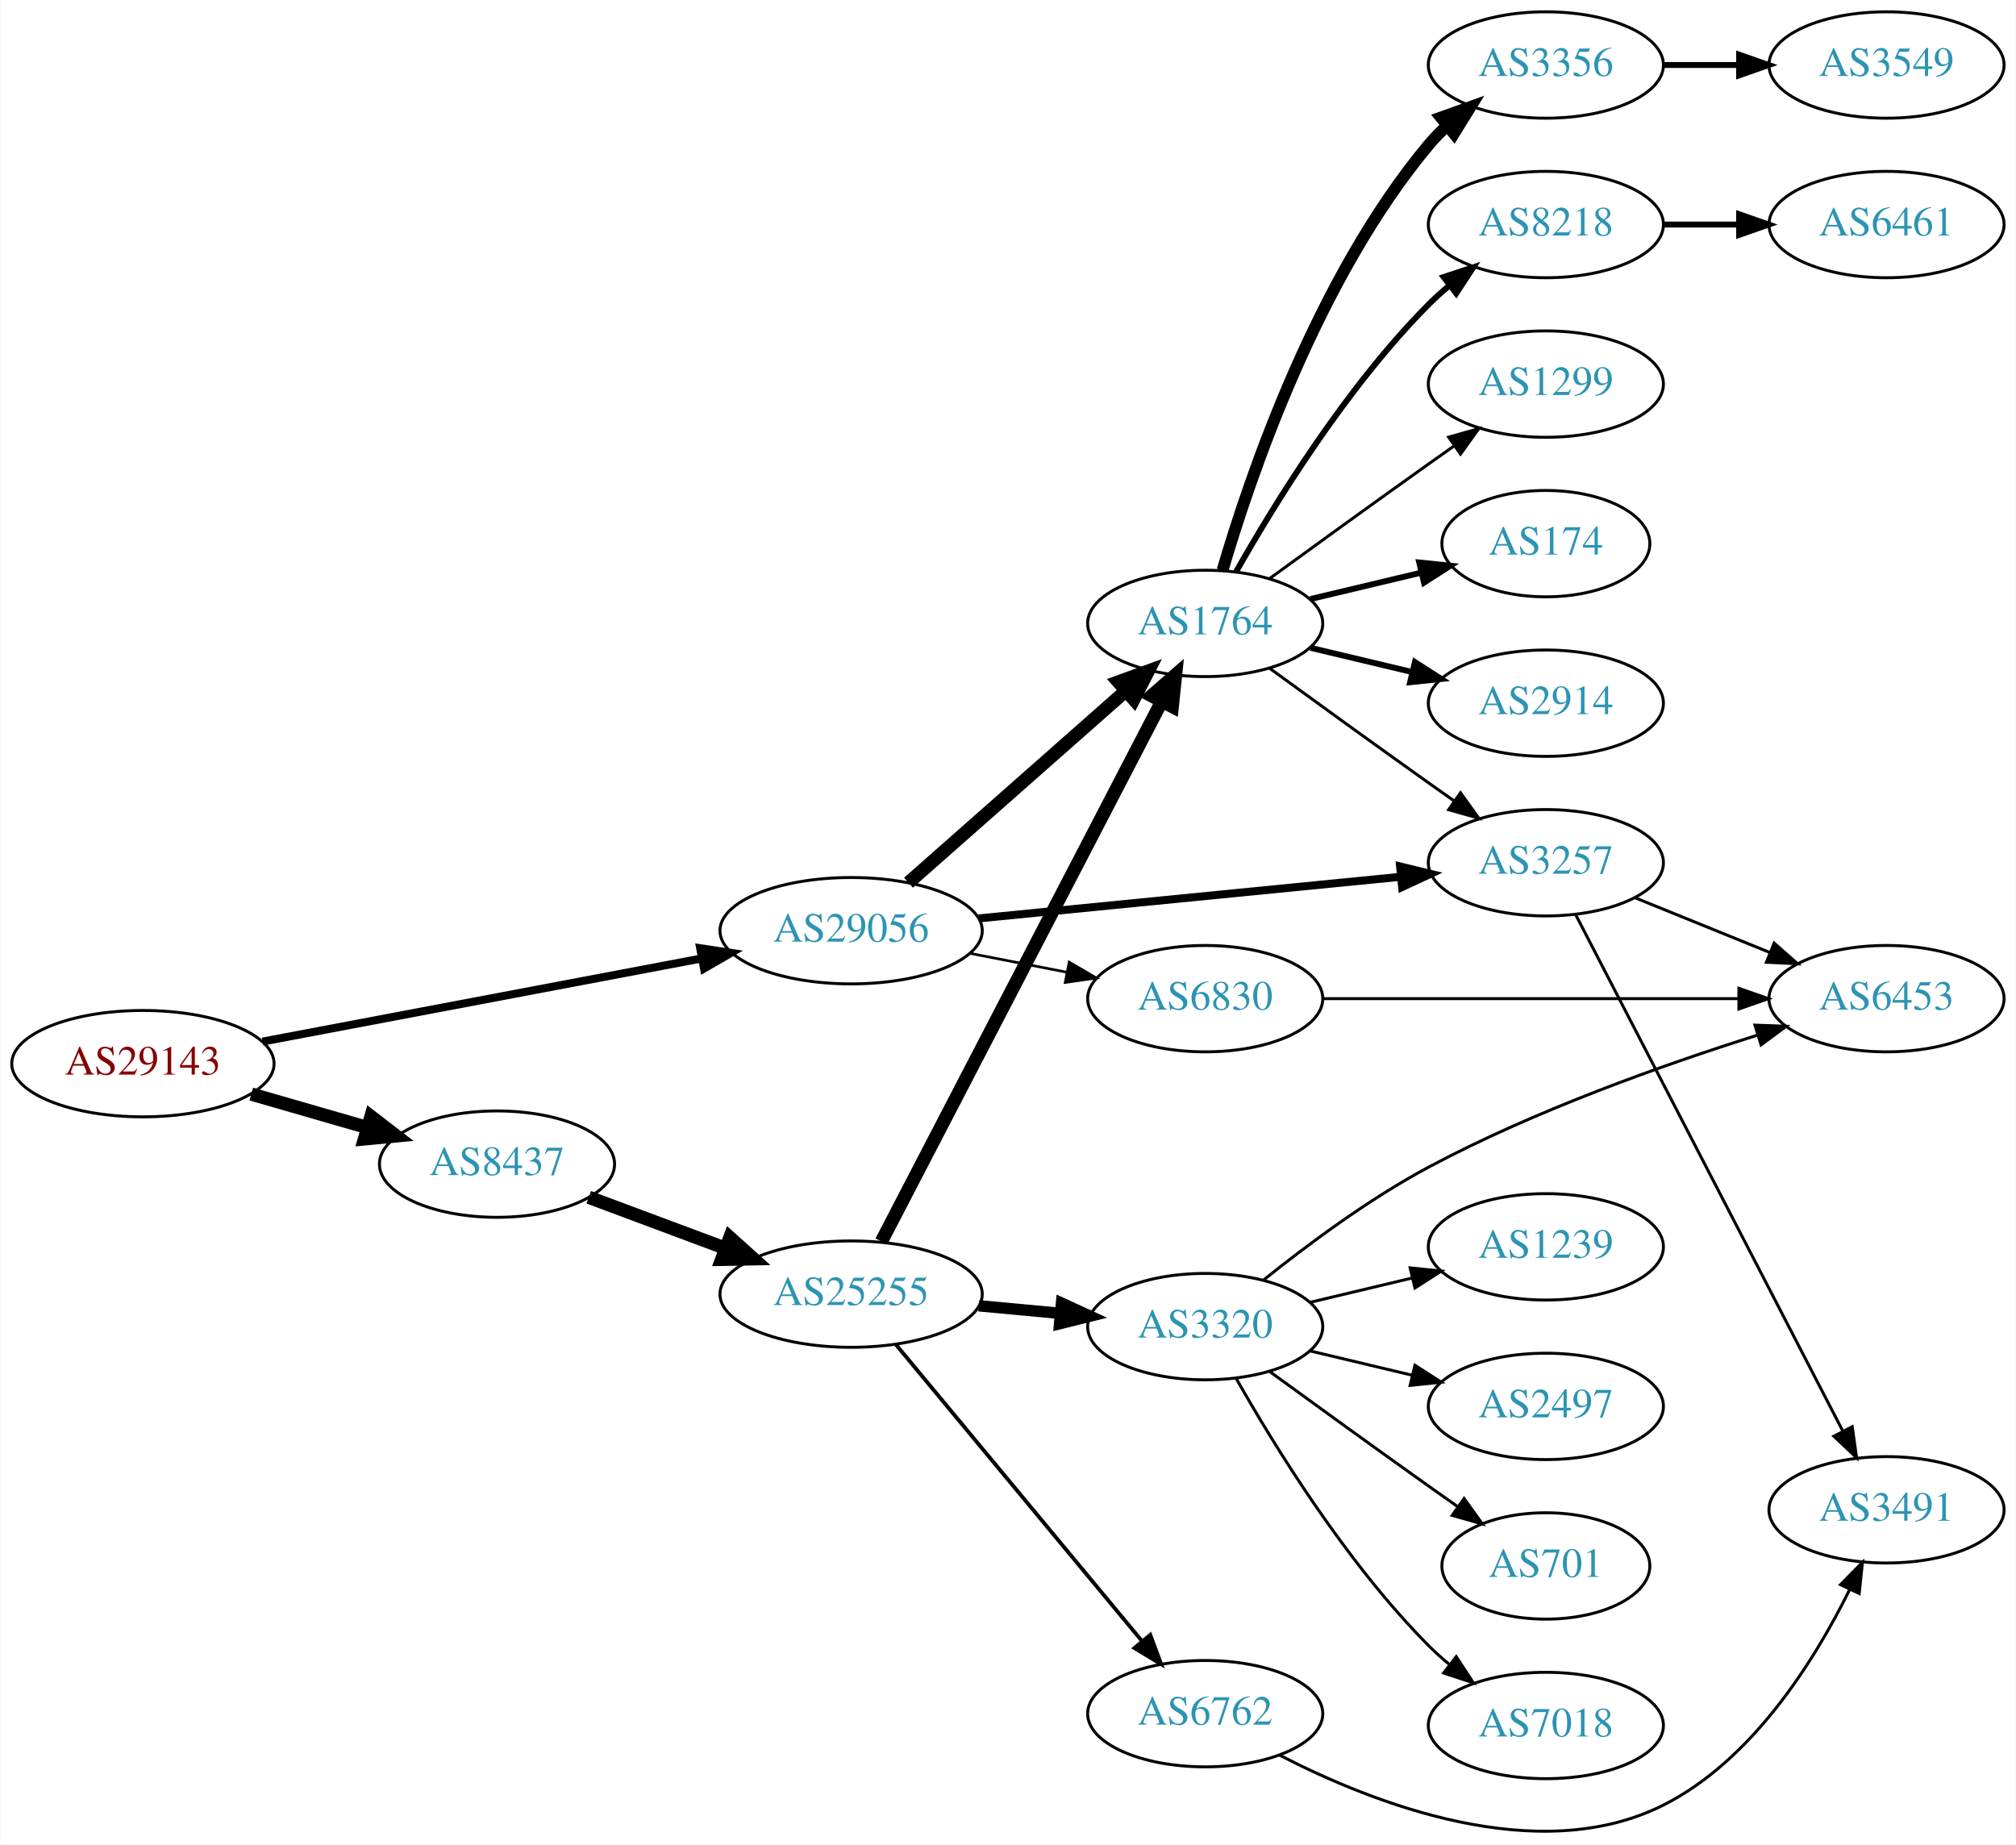
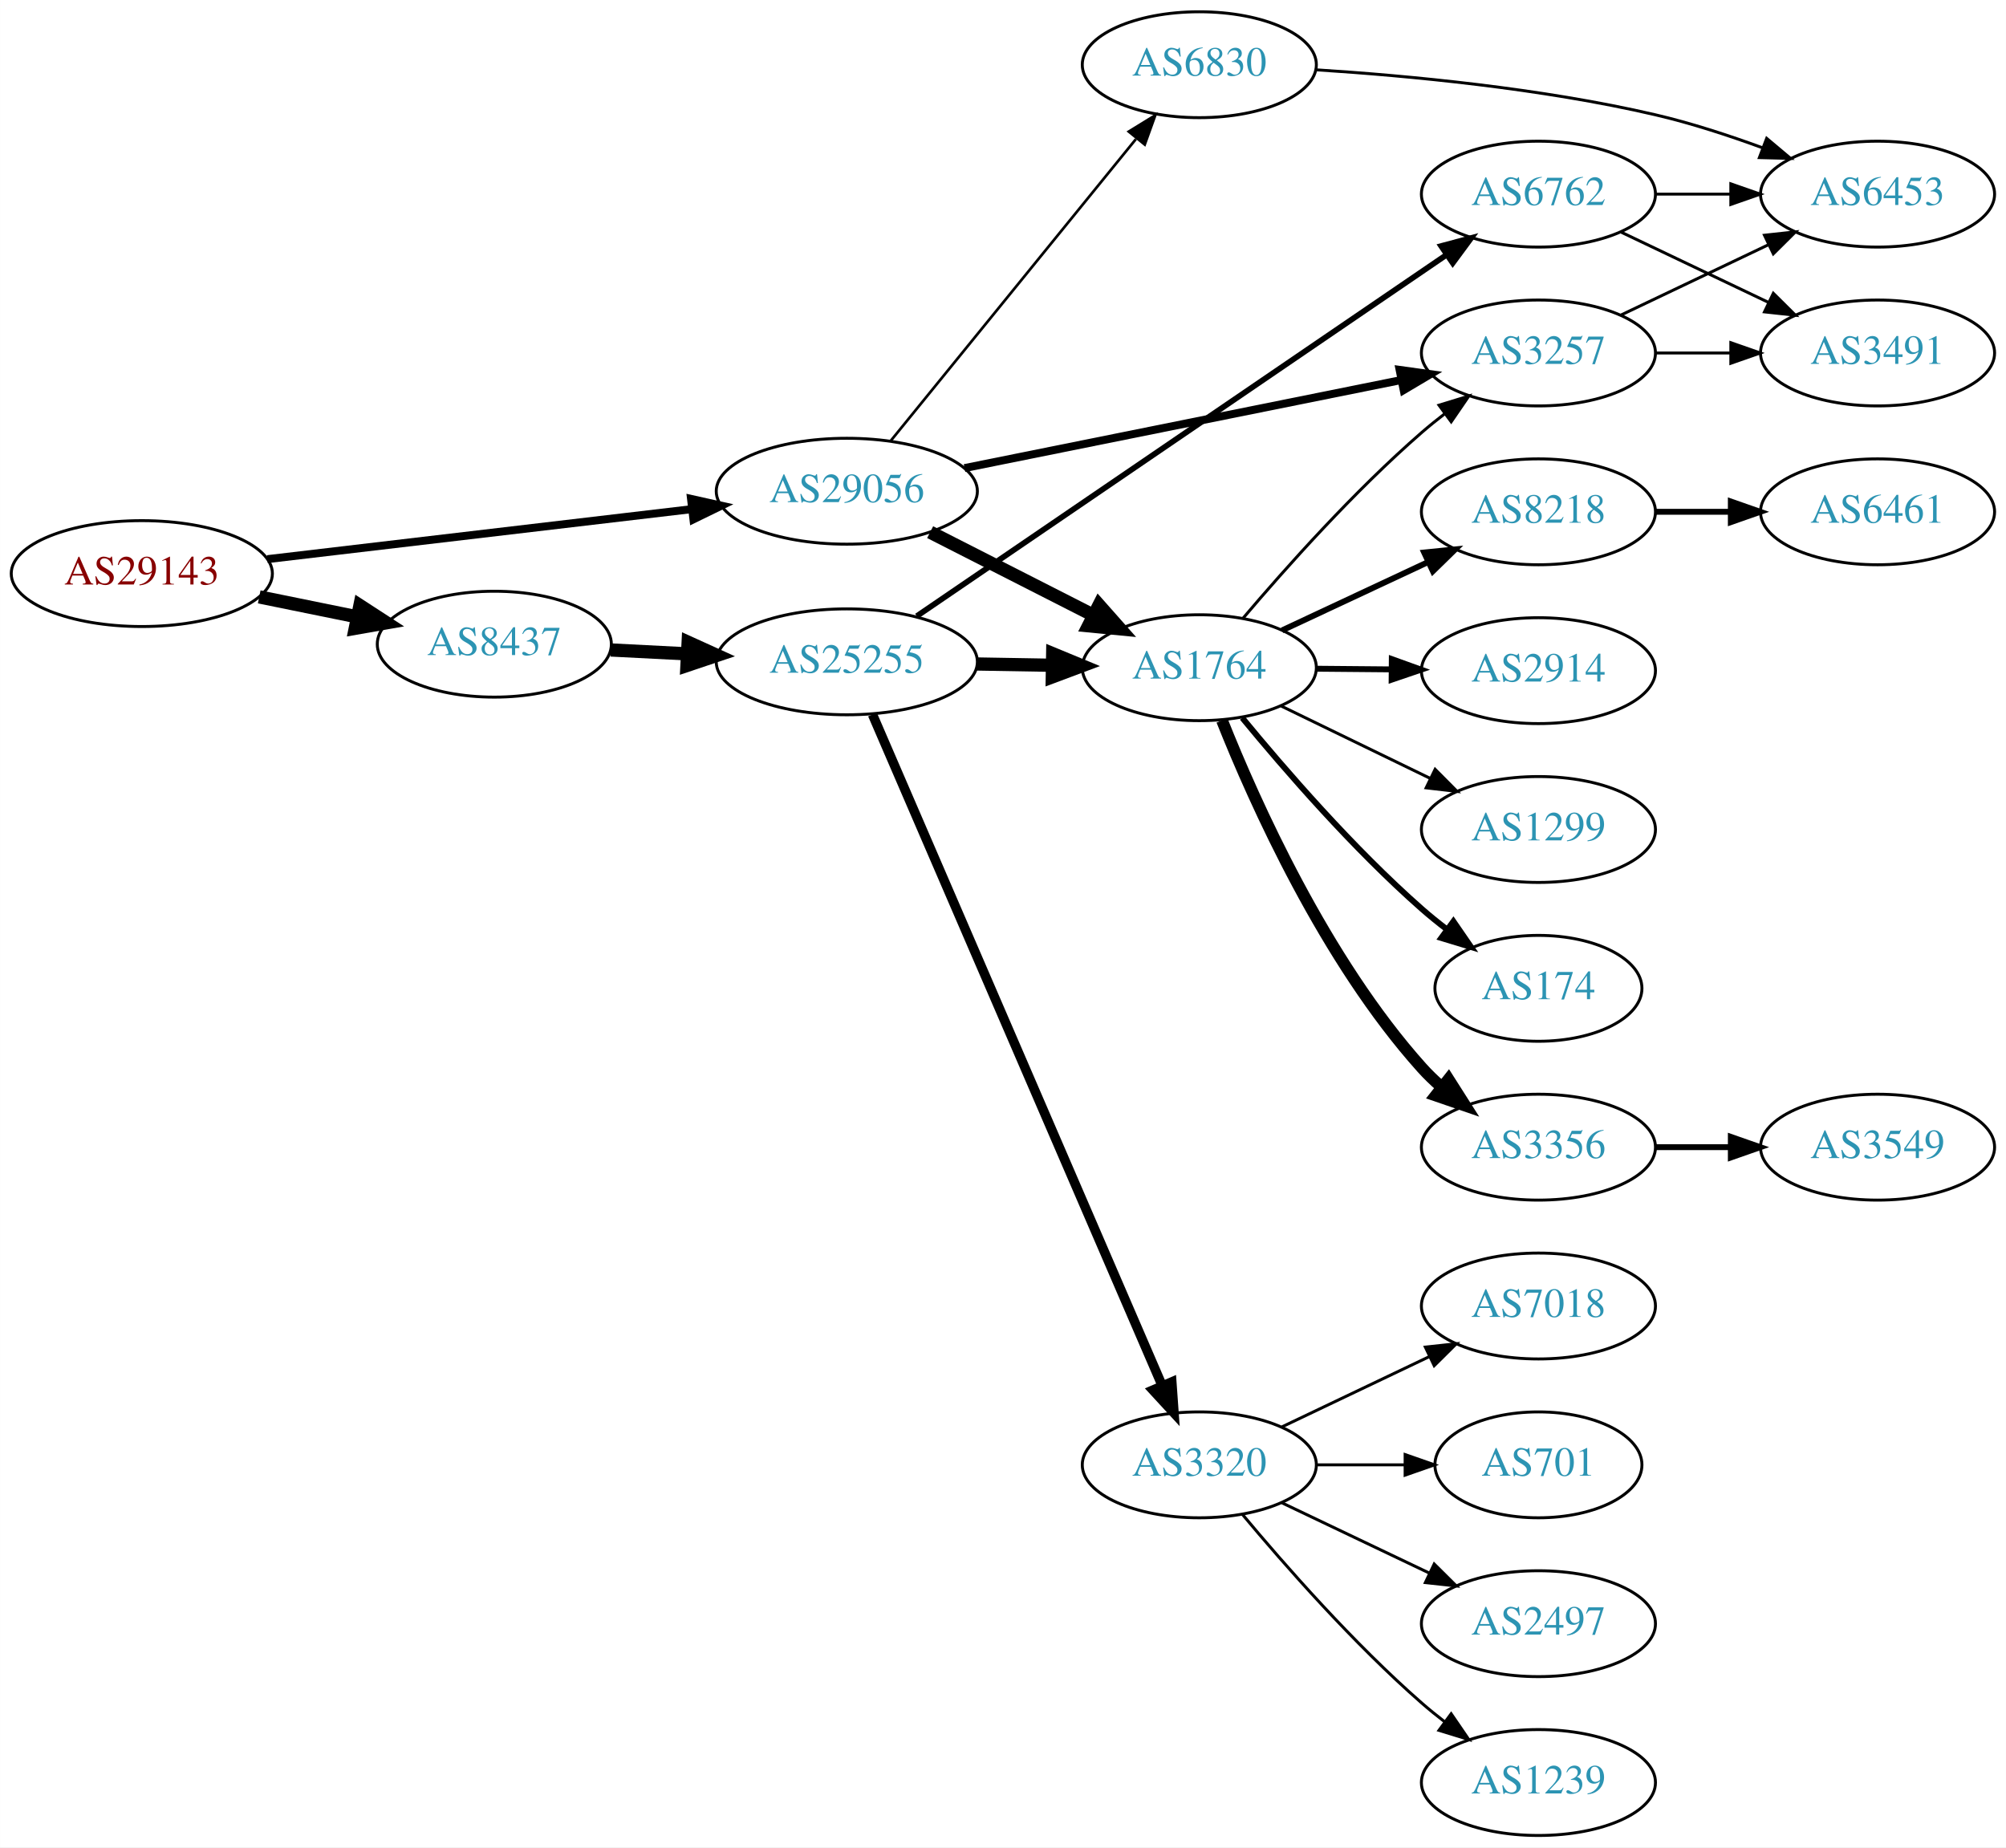
- <svg xmlns="http://www.w3.org/2000/svg" xmlns:xlink="http://www.w3.org/1999/xlink" width="682pt" height="624pt" viewBox="0.00 0.00 681.96 624.28">
-   <g id="graph0" class="graph" transform="scale(1 1) rotate(0) translate(4 620.284)">
-     <polygon fill="white" stroke="none" points="-4,4 -4,-620.284 677.956,-620.284 677.956,4 -4,4" />
+ <svg xmlns="http://www.w3.org/2000/svg" xmlns:xlink="http://www.w3.org/1999/xlink" width="682pt" height="628pt" viewBox="0.00 0.00 681.96 628.00">
+   <g id="graph0" class="graph" transform="scale(1 1) rotate(0) translate(4 624)">
+     <polygon fill="white" stroke="none" points="-4,4 -4,-624 677.956,-624 677.956,4 -4,4" />
    <g id="node1" class="node">
      <g id="a_node1">
        <a xlink:href="/asn/29143" xlink:title="AS29143 ~ Magistrat Graz [AT]">
-           <ellipse fill="#ffffff" stroke="black" cx="44.196" cy="-260.284" rx="44.393" ry="18" />
-           <text text-anchor="middle" x="44.196" y="-256.584" font-family="Times,serif" font-size="14.00" fill="#880000">AS29143</text>
+           <ellipse fill="#ffffff" stroke="black" cx="44.196" cy="-429" rx="44.393" ry="18" />
+           <text text-anchor="middle" x="44.196" y="-425.3" font-family="Times,serif" font-size="14.00" fill="#880000">AS29143</text>
        </a>
      </g>
    </g>
    <g id="node2" class="node">
      <g id="a_node2">
        <a xlink:href="/asn/8437" xlink:title="AS8437 ~ Hutchison Drei Austria GmbH [AT]">
-           <ellipse fill="#ffffff" stroke="black" cx="164.039" cy="-226.284" rx="39.794" ry="18" />
-           <text text-anchor="middle" x="164.039" y="-222.584" font-family="Times,serif" font-size="14.00" fill="#2c94b3">AS8437</text>
+           <ellipse fill="#ffffff" stroke="black" cx="164.039" cy="-405" rx="39.794" ry="18" />
+           <text text-anchor="middle" x="164.039" y="-401.3" font-family="Times,serif" font-size="14.00" fill="#2c94b3">AS8437</text>
        </a>
      </g>
    </g>
    <g id="edge1" class="edge">
-       <path fill="none" stroke="black" stroke-width="4.5" d="M80.873,-249.99C93.288,-246.408 107.344,-242.353 120.275,-238.622" />
-       <polygon fill="black" stroke="black" stroke-width="4.5" points="121.382,-242.401 129.898,-235.845 119.198,-234.834 121.382,-242.401" />
+       <path fill="none" stroke="black" stroke-width="4.5" d="M84.109,-421.075C94.785,-418.901 106.456,-416.524 117.47,-414.281" />
+       <polygon fill="black" stroke="black" stroke-width="4.5" points="118.339,-418.122 127.352,-412.268 116.768,-410.405 118.339,-418.122" />
    </g>
    <g id="node3" class="node">
      <g id="a_node3">
        <a xlink:href="/asn/29056" xlink:title="AS29056 ~ Citycom Telekommunikation GmbH [AT]">
-           <ellipse fill="#ffffff" stroke="black" cx="283.881" cy="-305.284" rx="44.393" ry="18" />
-           <text text-anchor="middle" x="283.881" y="-301.584" font-family="Times,serif" font-size="14.00" fill="#2c94b3">AS29056</text>
+           <ellipse fill="#ffffff" stroke="black" cx="283.881" cy="-457" rx="44.393" ry="18" />
+           <text text-anchor="middle" x="283.881" y="-453.3" font-family="Times,serif" font-size="14.00" fill="#2c94b3">AS29056</text>
        </a>
      </g>
    </g>
    <g id="edge2" class="edge">
-       <path fill="none" stroke="black" stroke-width="2.7" d="M84.712,-267.765C125.493,-275.486 189.21,-287.549 233.336,-295.904" />
-       <polygon fill="black" stroke="black" stroke-width="2.7" points="232.794,-299.363 243.271,-297.784 234.097,-292.485 232.794,-299.363" />
+       <path fill="none" stroke="black" stroke-width="2.7" d="M86.87,-433.909C127.052,-438.643 187.969,-445.819 231.215,-450.914" />
+       <polygon fill="black" stroke="black" stroke-width="2.7" points="230.915,-454.402 241.255,-452.096 231.734,-447.45 230.915,-454.402" />
    </g>
    <g id="node4" class="node">
      <g id="a_node4">
        <a xlink:href="/asn/25255" xlink:title="AS25255 ~ ==&gt; TELE2 AUSTRIA &lt;== [AT]">
-           <ellipse fill="#ffffff" stroke="black" cx="283.881" cy="-182.284" rx="44.393" ry="18" />
-           <text text-anchor="middle" x="283.881" y="-178.584" font-family="Times,serif" font-size="14.00" fill="#2c94b3">AS25255</text>
+           <ellipse fill="#ffffff" stroke="black" cx="283.881" cy="-399" rx="44.393" ry="18" />
+           <text text-anchor="middle" x="283.881" y="-395.3" font-family="Times,serif" font-size="14.00" fill="#2c94b3">AS25255</text>
        </a>
      </g>
    </g>
    <g id="edge3" class="edge">
-       <path fill="none" stroke="black" stroke-width="4.5" d="M195.08,-215.067C209.065,-209.845 225.933,-203.547 241.131,-197.872" />
-       <polygon fill="black" stroke="black" stroke-width="4.5" points="242.839,-201.438 250.83,-194.251 240.084,-194.06 242.839,-201.438" />
-     </g>
-     <g id="node5" class="node">
-       <g id="a_node5">
+       <path fill="none" stroke="black" stroke-width="4.5" d="M203.625,-403.035C211.923,-402.613 220.835,-402.159 229.58,-401.714" />
+       <polygon fill="black" stroke="black" stroke-width="4.5" points="229.936,-405.638 239.722,-401.197 229.535,-397.774 229.936,-405.638" />
+     </g>
+     <g id="node6" class="node">
+       <g id="a_node6">
        <a xlink:href="/asn/1764" xlink:title="AS1764 ~ NEXTLAYER-AS [AT]">
-           <ellipse fill="#ffffff" stroke="black" cx="403.724" cy="-409.284" rx="39.794" ry="18" />
-           <text text-anchor="middle" x="403.724" y="-405.584" font-family="Times,serif" font-size="14.00" fill="#2c94b3">AS1764</text>
+           <ellipse fill="#ffffff" stroke="black" cx="403.724" cy="-397" rx="39.794" ry="18" />
+           <text text-anchor="middle" x="403.724" y="-393.3" font-family="Times,serif" font-size="14.00" fill="#2c94b3">AS1764</text>
        </a>
      </g>
    </g>
    <g id="edge22" class="edge">
-       <path fill="none" stroke="black" stroke-width="4.5" d="M303.294,-321.534C323.011,-338.935 354.459,-366.688 376.701,-386.318" />
-       <polygon fill="black" stroke="black" stroke-width="4.5" points="374.337,-389.483 384.44,-393.148 379.548,-383.579 374.337,-389.483" />
-     </g>
-     <g id="node13" class="node">
-       <g id="a_node13">
+       <path fill="none" stroke="black" stroke-width="4.5" d="M312.213,-443.084C328.772,-434.653 350.057,-423.815 367.826,-414.768" />
+       <polygon fill="black" stroke="black" stroke-width="4.5" points="369.628,-418.269 376.753,-410.223 366.055,-411.251 369.628,-418.269" />
+     </g>
+     <g id="node10" class="node">
+       <g id="a_node10">
        <a xlink:href="/asn/3257" xlink:title="AS3257 ~ GTT [DE]">
-           <ellipse fill="#ffffff" stroke="black" cx="519.017" cy="-328.284" rx="39.794" ry="18" />
-           <text text-anchor="middle" x="519.017" y="-324.584" font-family="Times,serif" font-size="14.00" fill="#2c94b3">AS3257</text>
+           <ellipse fill="#ffffff" stroke="black" cx="519.017" cy="-504" rx="39.794" ry="18" />
+           <text text-anchor="middle" x="519.017" y="-500.3" font-family="Times,serif" font-size="14.00" fill="#2c94b3">AS3257</text>
        </a>
      </g>
    </g>
    <g id="edge21" class="edge">
-       <path fill="none" stroke="black" stroke-width="2.7" d="M327.1,-309.449C367.346,-313.419 427.885,-319.392 469.962,-323.543" />
-       <polygon fill="black" stroke="black" stroke-width="2.7" points="469.676,-327.032 479.971,-324.53 470.363,-320.065 469.676,-327.032" />
+       <path fill="none" stroke="black" stroke-width="2.7" d="M323.903,-464.867C364.824,-473.116 429.08,-486.07 472.338,-494.791" />
+       <polygon fill="black" stroke="black" stroke-width="2.7" points="471.819,-498.257 482.314,-496.802 473.203,-491.395 471.819,-498.257" />
    </g>
    <g id="node22" class="node">
      <g id="a_node22">
        <a xlink:href="/asn/6830" xlink:title="AS6830 ~ LGI-UPC [AT]">
-           <ellipse fill="#ffffff" stroke="black" cx="403.724" cy="-282.284" rx="39.794" ry="18" />
-           <text text-anchor="middle" x="403.724" y="-278.584" font-family="Times,serif" font-size="14.00" fill="#2c94b3">AS6830</text>
+           <ellipse fill="#ffffff" stroke="black" cx="403.724" cy="-602" rx="39.794" ry="18" />
+           <text text-anchor="middle" x="403.724" y="-598.3" font-family="Times,serif" font-size="14.00" fill="#2c94b3">AS6830</text>
        </a>
      </g>
    </g>
    <g id="edge23" class="edge">
-       <path fill="none" stroke="black" stroke-width="0.9" d="M324.121,-297.625C334.573,-295.585 345.959,-293.363 356.737,-291.259" />
-       <polygon fill="black" stroke="black" stroke-width="0.9" points="357.69,-294.639 366.835,-289.288 356.349,-287.769 357.69,-294.639" />
+       <path fill="none" stroke="black" stroke-width="0.9" d="M298.862,-474.203C319.504,-499.602 358.264,-547.295 382.153,-576.689" />
+       <polygon fill="black" stroke="black" stroke-width="0.9" points="379.738,-579.267 388.761,-584.82 385.17,-574.852 379.738,-579.267" />
+     </g>
+     <g id="node5" class="node">
+       <g id="a_node5">
+         <a xlink:href="/asn/6762" xlink:title="AS6762 ~ TELECOM ITALIA SPARKLE S.p.A. [IT]">
+           <ellipse fill="#ffffff" stroke="black" cx="519.017" cy="-558" rx="39.794" ry="18" />
+           <text text-anchor="middle" x="519.017" y="-554.3" font-family="Times,serif" font-size="14.00" fill="#2c94b3">AS6762</text>
+         </a>
+       </g>
    </g>
    <g id="edge4" class="edge">
-       <path fill="none" stroke="black" stroke-width="4.5" d="M294.128,-200.096C314.788,-239.893 364.78,-336.192 389.05,-382.944" />
-       <polygon fill="black" stroke="black" stroke-width="4.5" points="385.579,-384.805 393.682,-391.866 392.569,-381.176 385.579,-384.805" />
-     </g>
-     <g id="node6" class="node">
-       <g id="a_node6">
-         <a xlink:href="/asn/3320" xlink:title="AS3320 ~ DTAG [DE]">
-           <ellipse fill="#ffffff" stroke="black" cx="403.724" cy="-171.284" rx="39.794" ry="18" />
-           <text text-anchor="middle" x="403.724" y="-167.584" font-family="Times,serif" font-size="14.00" fill="#2c94b3">AS3320</text>
-         </a>
-       </g>
+       <path fill="none" stroke="black" stroke-width="1.929" d="M307.66,-414.535C349.942,-443.372 440.554,-505.17 487.861,-537.434" />
+       <polygon fill="black" stroke="black" stroke-width="1.929" points="485.935,-540.357 496.169,-543.1 489.88,-534.574 485.935,-540.357" />
    </g>
    <g id="edge5" class="edge">
-       <path fill="none" stroke="black" stroke-width="3.857" d="M327.092,-178.344C336.017,-177.51 345.5,-176.625 354.624,-175.774" />
-       <polygon fill="black" stroke="black" stroke-width="3.857" points="355.093,-179.245 364.724,-174.831 354.442,-172.275 355.093,-179.245" />
+       <path fill="none" stroke="black" stroke-width="4.5" d="M328.092,-398.267C336.405,-398.126 345.168,-397.977 353.65,-397.833" />
+       <polygon fill="black" stroke="black" stroke-width="4.5" points="353.877,-401.767 363.809,-397.66 353.743,-393.893 353.877,-401.767" />
    </g>
    <g id="node7" class="node">
      <g id="a_node7">
-         <a xlink:href="/asn/6762" xlink:title="AS6762 ~ TELECOM ITALIA SPARKLE S.p.A. [IT]">
-           <ellipse fill="#ffffff" stroke="black" cx="403.724" cy="-40.284" rx="39.794" ry="18" />
-           <text text-anchor="middle" x="403.724" y="-36.584" font-family="Times,serif" font-size="14.00" fill="#2c94b3">AS6762</text>
+         <a xlink:href="/asn/3320" xlink:title="AS3320 ~ DTAG [DE]">
+           <ellipse fill="#ffffff" stroke="black" cx="403.724" cy="-126" rx="39.794" ry="18" />
+           <text text-anchor="middle" x="403.724" y="-122.3" font-family="Times,serif" font-size="14.00" fill="#2c94b3">AS3320</text>
        </a>
      </g>
    </g>
    <g id="edge6" class="edge">
-       <path fill="none" stroke="black" stroke-width="1.286" d="M299.096,-165.155C319.822,-140.18 358.453,-93.63 382.244,-64.961" />
-       <polygon fill="black" stroke="black" stroke-width="1.286" points="385.132,-66.963 388.825,-57.032 379.745,-62.492 385.132,-66.963" />
+       <path fill="none" stroke="black" stroke-width="3.214" d="M292.613,-381.088C312.804,-334.312 367.207,-208.28 391.148,-152.818" />
+       <polygon fill="black" stroke="black" stroke-width="3.214" points="394.367,-154.192 395.117,-143.623 387.94,-151.417 394.367,-154.192" />
+     </g>
+     <g id="node18" class="node">
+       <g id="a_node18">
+         <a xlink:href="/asn/3491" xlink:title="AS3491 ~ PCCW Global, Inc. [US]">
+           <ellipse fill="#ffffff" stroke="black" cx="634.31" cy="-504" rx="39.794" ry="18" />
+           <text text-anchor="middle" x="634.31" y="-500.3" font-family="Times,serif" font-size="14.00" fill="#2c94b3">AS3491</text>
+         </a>
+       </g>
+     </g>
+     <g id="edge17" class="edge">
+       <path fill="none" stroke="black" d="M547.153,-545.066C562.147,-537.919 580.968,-528.948 597.191,-521.215" />
+       <polygon fill="black" stroke="black" points="598.874,-524.291 606.395,-516.829 595.862,-517.972 598.874,-524.291" />
+     </g>
+     <g id="node19" class="node">
+       <g id="a_node19">
+         <a xlink:href="/asn/6453" xlink:title="AS6453 ~ TATA COMMUNICATIONS (AMERICA) INC [US]">
+           <ellipse fill="#ffffff" stroke="black" cx="634.31" cy="-558" rx="39.794" ry="18" />
+           <text text-anchor="middle" x="634.31" y="-554.3" font-family="Times,serif" font-size="14.00" fill="#2c94b3">AS6453</text>
+         </a>
+       </g>
+     </g>
+     <g id="edge18" class="edge">
+       <path fill="none" stroke="black" d="M558.689,-558C566.892,-558 575.656,-558 584.188,-558" />
+       <polygon fill="black" stroke="black" points="584.427,-561.5 594.427,-558 584.427,-554.5 584.427,-561.5" />
    </g>
    <g id="node8" class="node">
      <g id="a_node8">
        <a xlink:href="/asn/3356" xlink:title="AS3356 ~ Level 3 Parent, LLC [US]">
-           <ellipse fill="#ffffff" stroke="black" cx="519.017" cy="-598.284" rx="39.794" ry="18" />
-           <text text-anchor="middle" x="519.017" y="-594.584" font-family="Times,serif" font-size="14.00" fill="#2c94b3">AS3356</text>
+           <ellipse fill="#ffffff" stroke="black" cx="519.017" cy="-234" rx="39.794" ry="18" />
+           <text text-anchor="middle" x="519.017" y="-230.3" font-family="Times,serif" font-size="14.00" fill="#2c94b3">AS3356</text>
        </a>
      </g>
    </g>
    <g id="edge7" class="edge">
-       <path fill="none" stroke="black" stroke-width="4" d="M409.598,-427.285C418.912,-459.127 441.728,-526.264 479.37,-571.284 481.241,-573.521 483.339,-575.658 485.565,-577.68" />
-       <polygon fill="black" stroke="black" stroke-width="4" points="483.509,-580.518 493.484,-584.087 487.912,-575.076 483.509,-580.518" />
+       <path fill="none" stroke="black" stroke-width="4" d="M411.44,-379.079C422.449,-351.415 446.447,-297.68 479.37,-261 481.369,-258.773 483.585,-256.631 485.916,-254.596" />
+       <polygon fill="black" stroke="black" stroke-width="4" points="488.447,-257.058 494.132,-248.117 484.113,-251.561 488.447,-257.058" />
    </g>
    <g id="node9" class="node">
      <g id="a_node9">
-         <a xlink:href="/asn/8218" xlink:title="AS8218 ~ legacy Neotelecoms [FR]">
-           <ellipse fill="#ffffff" stroke="black" cx="519.017" cy="-544.284" rx="39.794" ry="18" />
-           <text text-anchor="middle" x="519.017" y="-540.584" font-family="Times,serif" font-size="14.00" fill="#2c94b3">AS8218</text>
+         <a xlink:href="/asn/174" xlink:title="AS174 ~ Cogent Communications [US]">
+           <ellipse fill="#ffffff" stroke="black" cx="519.017" cy="-288" rx="35.194" ry="18" />
+           <text text-anchor="middle" x="519.017" y="-284.3" font-family="Times,serif" font-size="14.00" fill="#2c94b3">AS174</text>
        </a>
      </g>
    </g>
    <g id="edge8" class="edge">
-       <path fill="none" stroke="black" stroke-width="2" d="M414.184,-426.774C426.965,-449.38 451.398,-489.17 479.37,-517.284 481.481,-519.405 483.777,-521.471 486.163,-523.455" />
-       <polygon fill="black" stroke="black" stroke-width="2" points="484.415,-526.525 494.478,-529.84 488.678,-520.973 484.415,-526.525" />
-     </g>
-     <g id="node10" class="node">
-       <g id="a_node10">
-         <a xlink:href="/asn/1299" xlink:title="AS1299 ~ Telia Carrier [EU]">
-           <ellipse fill="#ffffff" stroke="black" cx="519.017" cy="-490.284" rx="39.794" ry="18" />
-           <text text-anchor="middle" x="519.017" y="-486.584" font-family="Times,serif" font-size="14.00" fill="#2c94b3">AS1299</text>
-         </a>
-       </g>
+       <path fill="none" stroke="black" stroke-width="2" d="M418.315,-379.958C432.567,-362.62 456.09,-335.462 479.37,-315 482.033,-312.66 484.901,-310.338 487.828,-308.097" />
+       <polygon fill="black" stroke="black" stroke-width="2" points="490.107,-310.766 496.116,-302.04 485.977,-305.115 490.107,-310.766" />
    </g>
    <g id="edge9" class="edge">
-       <path fill="none" stroke="black" d="M425.572,-424.506C440.506,-435.375 461.12,-450.308 479.37,-463.284 482.191,-465.289 485.134,-467.368 488.082,-469.443" />
-       <polygon fill="black" stroke="black" points="486.109,-472.334 496.306,-475.209 490.128,-466.603 486.109,-472.334" />
+       <path fill="none" stroke="black" d="M418.66,-413.907C432.998,-430.807 456.418,-457.076 479.37,-477 481.843,-479.146 484.486,-481.281 487.186,-483.355" />
+       <polygon fill="black" stroke="black" points="485.214,-486.249 495.345,-489.349 489.358,-480.608 485.214,-486.249" />
    </g>
    <g id="node11" class="node">
      <g id="a_node11">
-         <a xlink:href="/asn/174" xlink:title="AS174 ~ Cogent Communications [US]">
-           <ellipse fill="#ffffff" stroke="black" cx="519.017" cy="-436.284" rx="35.194" ry="18" />
-           <text text-anchor="middle" x="519.017" y="-432.584" font-family="Times,serif" font-size="14.00" fill="#2c94b3">AS174</text>
+         <a xlink:href="/asn/2914" xlink:title="AS2914 ~ NTT America, Inc. [US]">
+           <ellipse fill="#ffffff" stroke="black" cx="519.017" cy="-396" rx="39.794" ry="18" />
+           <text text-anchor="middle" x="519.017" y="-392.3" font-family="Times,serif" font-size="14.00" fill="#2c94b3">AS2914</text>
        </a>
      </g>
    </g>
    <g id="edge10" class="edge">
-       <path fill="none" stroke="black" stroke-width="2" d="M439.331,-417.531C451.125,-420.342 464.43,-423.513 476.698,-426.437" />
-       <polygon fill="black" stroke="black" stroke-width="2" points="476.164,-429.907 486.703,-428.821 477.787,-423.098 476.164,-429.907" />
+       <path fill="none" stroke="black" stroke-width="2" d="M443.396,-396.659C451.599,-396.586 460.363,-396.509 468.895,-396.434" />
+       <polygon fill="black" stroke="black" stroke-width="2" points="469.166,-399.931 479.134,-396.343 469.104,-392.932 469.166,-399.931" />
    </g>
    <g id="node12" class="node">
      <g id="a_node12">
-         <a xlink:href="/asn/2914" xlink:title="AS2914 ~ NTT America, Inc. [US]">
-           <ellipse fill="#ffffff" stroke="black" cx="519.017" cy="-382.284" rx="39.794" ry="18" />
-           <text text-anchor="middle" x="519.017" y="-378.584" font-family="Times,serif" font-size="14.00" fill="#2c94b3">AS2914</text>
+         <a xlink:href="/asn/1299" xlink:title="AS1299 ~ Telia Carrier [EU]">
+           <ellipse fill="#ffffff" stroke="black" cx="519.017" cy="-342" rx="39.794" ry="18" />
+           <text text-anchor="middle" x="519.017" y="-338.3" font-family="Times,serif" font-size="14.00" fill="#2c94b3">AS1299</text>
        </a>
      </g>
    </g>
    <g id="edge11" class="edge">
-       <path fill="none" stroke="black" stroke-width="2" d="M439.331,-401.036C450.202,-398.445 462.357,-395.549 473.799,-392.822" />
-       <polygon fill="black" stroke="black" stroke-width="2" points="474.705,-396.204 483.621,-390.481 473.082,-389.395 474.705,-396.204" />
+       <path fill="none" stroke="black" d="M431.573,-383.966C446.669,-376.637 465.714,-367.391 482.082,-359.445" />
+       <polygon fill="black" stroke="black" points="483.893,-362.457 491.361,-354.941 480.836,-356.159 483.893,-362.457" />
+     </g>
+     <g id="node13" class="node">
+       <g id="a_node13">
+         <a xlink:href="/asn/8218" xlink:title="AS8218 ~ legacy Neotelecoms [FR]">
+           <ellipse fill="#ffffff" stroke="black" cx="519.017" cy="-450" rx="39.794" ry="18" />
+           <text text-anchor="middle" x="519.017" y="-446.3" font-family="Times,serif" font-size="14.00" fill="#2c94b3">AS8218</text>
+         </a>
+       </g>
    </g>
    <g id="edge12" class="edge">
-       <path fill="none" stroke="black" d="M425.572,-394.062C440.506,-383.193 461.12,-368.259 479.37,-355.284 482.191,-353.279 485.134,-351.199 488.082,-349.125" />
-       <polygon fill="black" stroke="black" points="490.128,-351.965 496.306,-343.358 486.109,-346.233 490.128,-351.965" />
+       <path fill="none" stroke="black" stroke-width="2" d="M431.86,-409.695C446.745,-416.658 465.401,-425.385 481.543,-432.937" />
+       <polygon fill="black" stroke="black" stroke-width="2" points="480.168,-436.158 490.709,-437.225 483.134,-429.817 480.168,-436.158" />
    </g>
    <g id="node14" class="node">
      <g id="a_node14">
-         <a xlink:href="/asn/1239" xlink:title="AS1239 ~ Sprint [US]">
-           <ellipse fill="#ffffff" stroke="black" cx="519.017" cy="-198.284" rx="39.794" ry="18" />
-           <text text-anchor="middle" x="519.017" y="-194.584" font-family="Times,serif" font-size="14.00" fill="#2c94b3">AS1239</text>
+         <a xlink:href="/asn/7018" xlink:title="AS7018 ~ AT&amp;T Services, Inc. [US]">
+           <ellipse fill="#ffffff" stroke="black" cx="519.017" cy="-180" rx="39.794" ry="18" />
+           <text text-anchor="middle" x="519.017" y="-176.3" font-family="Times,serif" font-size="14.00" fill="#2c94b3">AS7018</text>
        </a>
      </g>
    </g>
    <g id="edge13" class="edge">
-       <path fill="none" stroke="black" d="M439.331,-179.531C450.202,-182.122 462.357,-185.019 473.799,-187.746" />
-       <polygon fill="black" stroke="black" points="473.082,-191.173 483.621,-190.087 474.705,-184.364 473.082,-191.173" />
+       <path fill="none" stroke="black" d="M431.86,-138.934C446.854,-146.081 465.675,-155.052 481.898,-162.785" />
+       <polygon fill="black" stroke="black" points="480.569,-166.028 491.102,-167.171 483.581,-159.709 480.569,-166.028" />
    </g>
    <g id="node15" class="node">
      <g id="a_node15">
-         <a xlink:href="/asn/2497" xlink:title="AS2497 ~ Internet Initiative Japan Inc. [JP]">
-           <ellipse fill="#ffffff" stroke="black" cx="519.017" cy="-144.284" rx="39.794" ry="18" />
-           <text text-anchor="middle" x="519.017" y="-140.584" font-family="Times,serif" font-size="14.00" fill="#2c94b3">AS2497</text>
+         <a xlink:href="/asn/701" xlink:title="AS701 ~ UUNET [US]">
+           <ellipse fill="#ffffff" stroke="black" cx="519.017" cy="-126" rx="35.194" ry="18" />
+           <text text-anchor="middle" x="519.017" y="-122.3" font-family="Times,serif" font-size="14.00" fill="#2c94b3">AS701</text>
        </a>
      </g>
    </g>
    <g id="edge14" class="edge">
-       <path fill="none" stroke="black" d="M439.331,-163.036C450.202,-160.445 462.357,-157.549 473.799,-154.822" />
-       <polygon fill="black" stroke="black" points="474.705,-158.204 483.621,-152.481 473.082,-151.395 474.705,-158.204" />
+       <path fill="none" stroke="black" d="M443.396,-126C453.101,-126 463.592,-126 473.555,-126" />
+       <polygon fill="black" stroke="black" points="473.691,-129.5 483.691,-126 473.691,-122.5 473.691,-129.5" />
    </g>
    <g id="node16" class="node">
      <g id="a_node16">
-         <a xlink:href="/asn/701" xlink:title="AS701 ~ UUNET [US]">
-           <ellipse fill="#ffffff" stroke="black" cx="519.017" cy="-90.284" rx="35.194" ry="18" />
-           <text text-anchor="middle" x="519.017" y="-86.584" font-family="Times,serif" font-size="14.00" fill="#2c94b3">AS701</text>
+         <a xlink:href="/asn/2497" xlink:title="AS2497 ~ Internet Initiative Japan Inc. [JP]">
+           <ellipse fill="#ffffff" stroke="black" cx="519.017" cy="-72" rx="39.794" ry="18" />
+           <text text-anchor="middle" x="519.017" y="-68.3" font-family="Times,serif" font-size="14.00" fill="#2c94b3">AS2497</text>
        </a>
      </g>
    </g>
    <g id="edge15" class="edge">
-       <path fill="none" stroke="black" d="M425.572,-156.062C440.506,-145.193 461.12,-130.259 479.37,-117.284 482.581,-115.001 485.95,-112.623 489.304,-110.265" />
-       <polygon fill="black" stroke="black" points="491.332,-113.118 497.515,-104.514 487.316,-107.385 491.332,-113.118" />
+       <path fill="none" stroke="black" d="M431.86,-113.066C446.854,-105.919 465.675,-96.948 481.898,-89.215" />
+       <polygon fill="black" stroke="black" points="483.581,-92.291 491.102,-84.829 480.569,-85.972 483.581,-92.291" />
    </g>
    <g id="node17" class="node">
      <g id="a_node17">
-         <a xlink:href="/asn/7018" xlink:title="AS7018 ~ AT&amp;T Services, Inc. [US]">
-           <ellipse fill="#ffffff" stroke="black" cx="519.017" cy="-36.284" rx="39.794" ry="18" />
-           <text text-anchor="middle" x="519.017" y="-32.584" font-family="Times,serif" font-size="14.00" fill="#2c94b3">AS7018</text>
+         <a xlink:href="/asn/1239" xlink:title="AS1239 ~ Sprint [US]">
+           <ellipse fill="#ffffff" stroke="black" cx="519.017" cy="-18" rx="39.794" ry="18" />
+           <text text-anchor="middle" x="519.017" y="-14.3" font-family="Times,serif" font-size="14.00" fill="#2c94b3">AS1239</text>
        </a>
      </g>
    </g>
    <g id="edge16" class="edge">
-       <path fill="none" stroke="black" d="M414.184,-153.793C426.965,-131.188 451.398,-91.398 479.37,-63.284 481.481,-61.162 483.777,-59.096 486.163,-57.113" />
-       <polygon fill="black" stroke="black" points="488.678,-59.594 494.478,-50.728 484.415,-54.042 488.678,-59.594" />
-     </g>
-     <g id="node18" class="node">
-       <g id="a_node18">
-         <a xlink:href="/asn/6453" xlink:title="AS6453 ~ TATA COMMUNICATIONS (AMERICA) INC [US]">
-           <ellipse fill="#ffffff" stroke="black" cx="634.31" cy="-282.284" rx="39.794" ry="18" />
-           <text text-anchor="middle" x="634.31" y="-278.584" font-family="Times,serif" font-size="14.00" fill="#2c94b3">AS6453</text>
-         </a>
-       </g>
-     </g>
-     <g id="edge17" class="edge">
-       <path fill="none" stroke="black" d="M423.419,-187.018C437.974,-198.705 459.053,-214.435 479.37,-225.284 515.212,-244.422 558.877,-259.922 590.535,-269.901" />
-       <polygon fill="black" stroke="black" points="589.779,-273.33 600.367,-272.944 591.849,-266.643 589.779,-273.33" />
-     </g>
-     <g id="node21" class="node">
-       <g id="a_node21">
-         <a xlink:href="/asn/3491" xlink:title="AS3491 ~ PCCW Global, Inc. [US]">
-           <ellipse fill="#ffffff" stroke="black" cx="634.31" cy="-109.284" rx="39.794" ry="18" />
-           <text text-anchor="middle" x="634.31" y="-105.584" font-family="Times,serif" font-size="14.00" fill="#2c94b3">AS3491</text>
-         </a>
-       </g>
-     </g>
-     <g id="edge20" class="edge">
-       <path fill="none" stroke="black" d="M428.936,-26.235C460.382,-9.984 516.259,11.978 558.663,-9.284 588.791,-24.39 609.868,-58.065 621.768,-82.162" />
-       <polygon fill="black" stroke="black" points="618.739,-83.945 626.164,-91.503 625.073,-80.964 618.739,-83.945" />
+       <path fill="none" stroke="black" d="M418.354,-109.183C432.636,-92.071 456.183,-65.255 479.37,-45 481.836,-42.846 484.475,-40.706 487.172,-38.628" />
+       <polygon fill="black" stroke="black" points="489.345,-41.375 495.326,-32.63 485.197,-35.736 489.345,-41.375" />
    </g>
    <g id="node20" class="node">
      <g id="a_node20">
        <a xlink:href="/asn/3549" xlink:title="AS3549 ~ Level 3 Parent, LLC [US]">
-           <ellipse fill="#ffffff" stroke="black" cx="634.31" cy="-598.284" rx="39.794" ry="18" />
-           <text text-anchor="middle" x="634.31" y="-594.584" font-family="Times,serif" font-size="14.00" fill="#2c94b3">AS3549</text>
+           <ellipse fill="#ffffff" stroke="black" cx="634.31" cy="-234" rx="39.794" ry="18" />
+           <text text-anchor="middle" x="634.31" y="-230.3" font-family="Times,serif" font-size="14.00" fill="#2c94b3">AS3549</text>
        </a>
      </g>
    </g>
    <g id="edge19" class="edge">
-       <path fill="none" stroke="black" stroke-width="2" d="M558.689,-598.284C566.892,-598.284 575.656,-598.284 584.188,-598.284" />
-       <polygon fill="black" stroke="black" stroke-width="2" points="584.427,-601.784 594.427,-598.284 584.427,-594.784 584.427,-601.784" />
-     </g>
-     <g id="node19" class="node">
-       <g id="a_node19">
+       <path fill="none" stroke="black" stroke-width="2" d="M558.689,-234C566.892,-234 575.656,-234 584.188,-234" />
+       <polygon fill="black" stroke="black" stroke-width="2" points="584.427,-237.5 594.427,-234 584.427,-230.5 584.427,-237.5" />
+     </g>
+     <g id="edge25" class="edge">
+       <path fill="none" stroke="black" d="M558.689,-504C566.892,-504 575.656,-504 584.188,-504" />
+       <polygon fill="black" stroke="black" points="584.427,-507.5 594.427,-504 584.427,-500.5 584.427,-507.5" />
+     </g>
+     <g id="edge24" class="edge">
+       <path fill="none" stroke="black" d="M547.153,-516.934C562.147,-524.081 580.968,-533.052 597.191,-540.785" />
+       <polygon fill="black" stroke="black" points="595.862,-544.028 606.395,-545.171 598.874,-537.709 595.862,-544.028" />
+     </g>
+     <g id="node21" class="node">
+       <g id="a_node21">
        <a xlink:href="/asn/6461" xlink:title="AS6461 ~ Zayo Bandwidth [US]">
-           <ellipse fill="#ffffff" stroke="black" cx="634.31" cy="-544.284" rx="39.794" ry="18" />
-           <text text-anchor="middle" x="634.31" y="-540.584" font-family="Times,serif" font-size="14.00" fill="#2c94b3">AS6461</text>
-         </a>
-       </g>
-     </g>
-     <g id="edge18" class="edge">
-       <path fill="none" stroke="black" stroke-width="2" d="M558.689,-544.284C566.892,-544.284 575.656,-544.284 584.188,-544.284" />
-       <polygon fill="black" stroke="black" stroke-width="2" points="584.427,-547.784 594.427,-544.284 584.427,-540.784 584.427,-547.784" />
-     </g>
-     <g id="edge24" class="edge">
-       <path fill="none" stroke="black" d="M549.192,-316.438C563.068,-310.804 579.845,-303.992 594.754,-297.938" />
-       <polygon fill="black" stroke="black" points="596.284,-301.095 604.233,-294.09 593.651,-294.609 596.284,-301.095" />
-     </g>
-     <g id="edge25" class="edge">
-       <path fill="none" stroke="black" d="M529.096,-310.732C548.901,-272.449 596.081,-181.249 619.556,-135.871" />
-       <polygon fill="black" stroke="black" points="622.701,-137.409 624.187,-126.919 616.483,-134.193 622.701,-137.409" />
+           <ellipse fill="#ffffff" stroke="black" cx="634.31" cy="-450" rx="39.794" ry="18" />
+           <text text-anchor="middle" x="634.31" y="-446.3" font-family="Times,serif" font-size="14.00" fill="#2c94b3">AS6461</text>
+         </a>
+       </g>
+     </g>
+     <g id="edge20" class="edge">
+       <path fill="none" stroke="black" stroke-width="2" d="M558.689,-450C566.892,-450 575.656,-450 584.188,-450" />
+       <polygon fill="black" stroke="black" stroke-width="2" points="584.427,-453.5 594.427,-450 584.427,-446.5 584.427,-453.5" />
    </g>
    <g id="edge26" class="edge">
-       <path fill="none" stroke="black" d="M443.5,-282.284C482.333,-282.284 542.216,-282.284 584.314,-282.284" />
-       <polygon fill="black" stroke="black" points="584.343,-285.784 594.343,-282.284 584.343,-278.784 584.343,-285.784" />
+       <path fill="none" stroke="black" d="M443.424,-600.269C474.815,-598.259 520.034,-593.985 558.663,-585 570.828,-582.171 583.734,-577.961 595.333,-573.703" />
+       <polygon fill="black" stroke="black" points="596.613,-576.961 604.723,-570.144 594.132,-570.415 596.613,-576.961" />
    </g>
  </g>
</svg>
